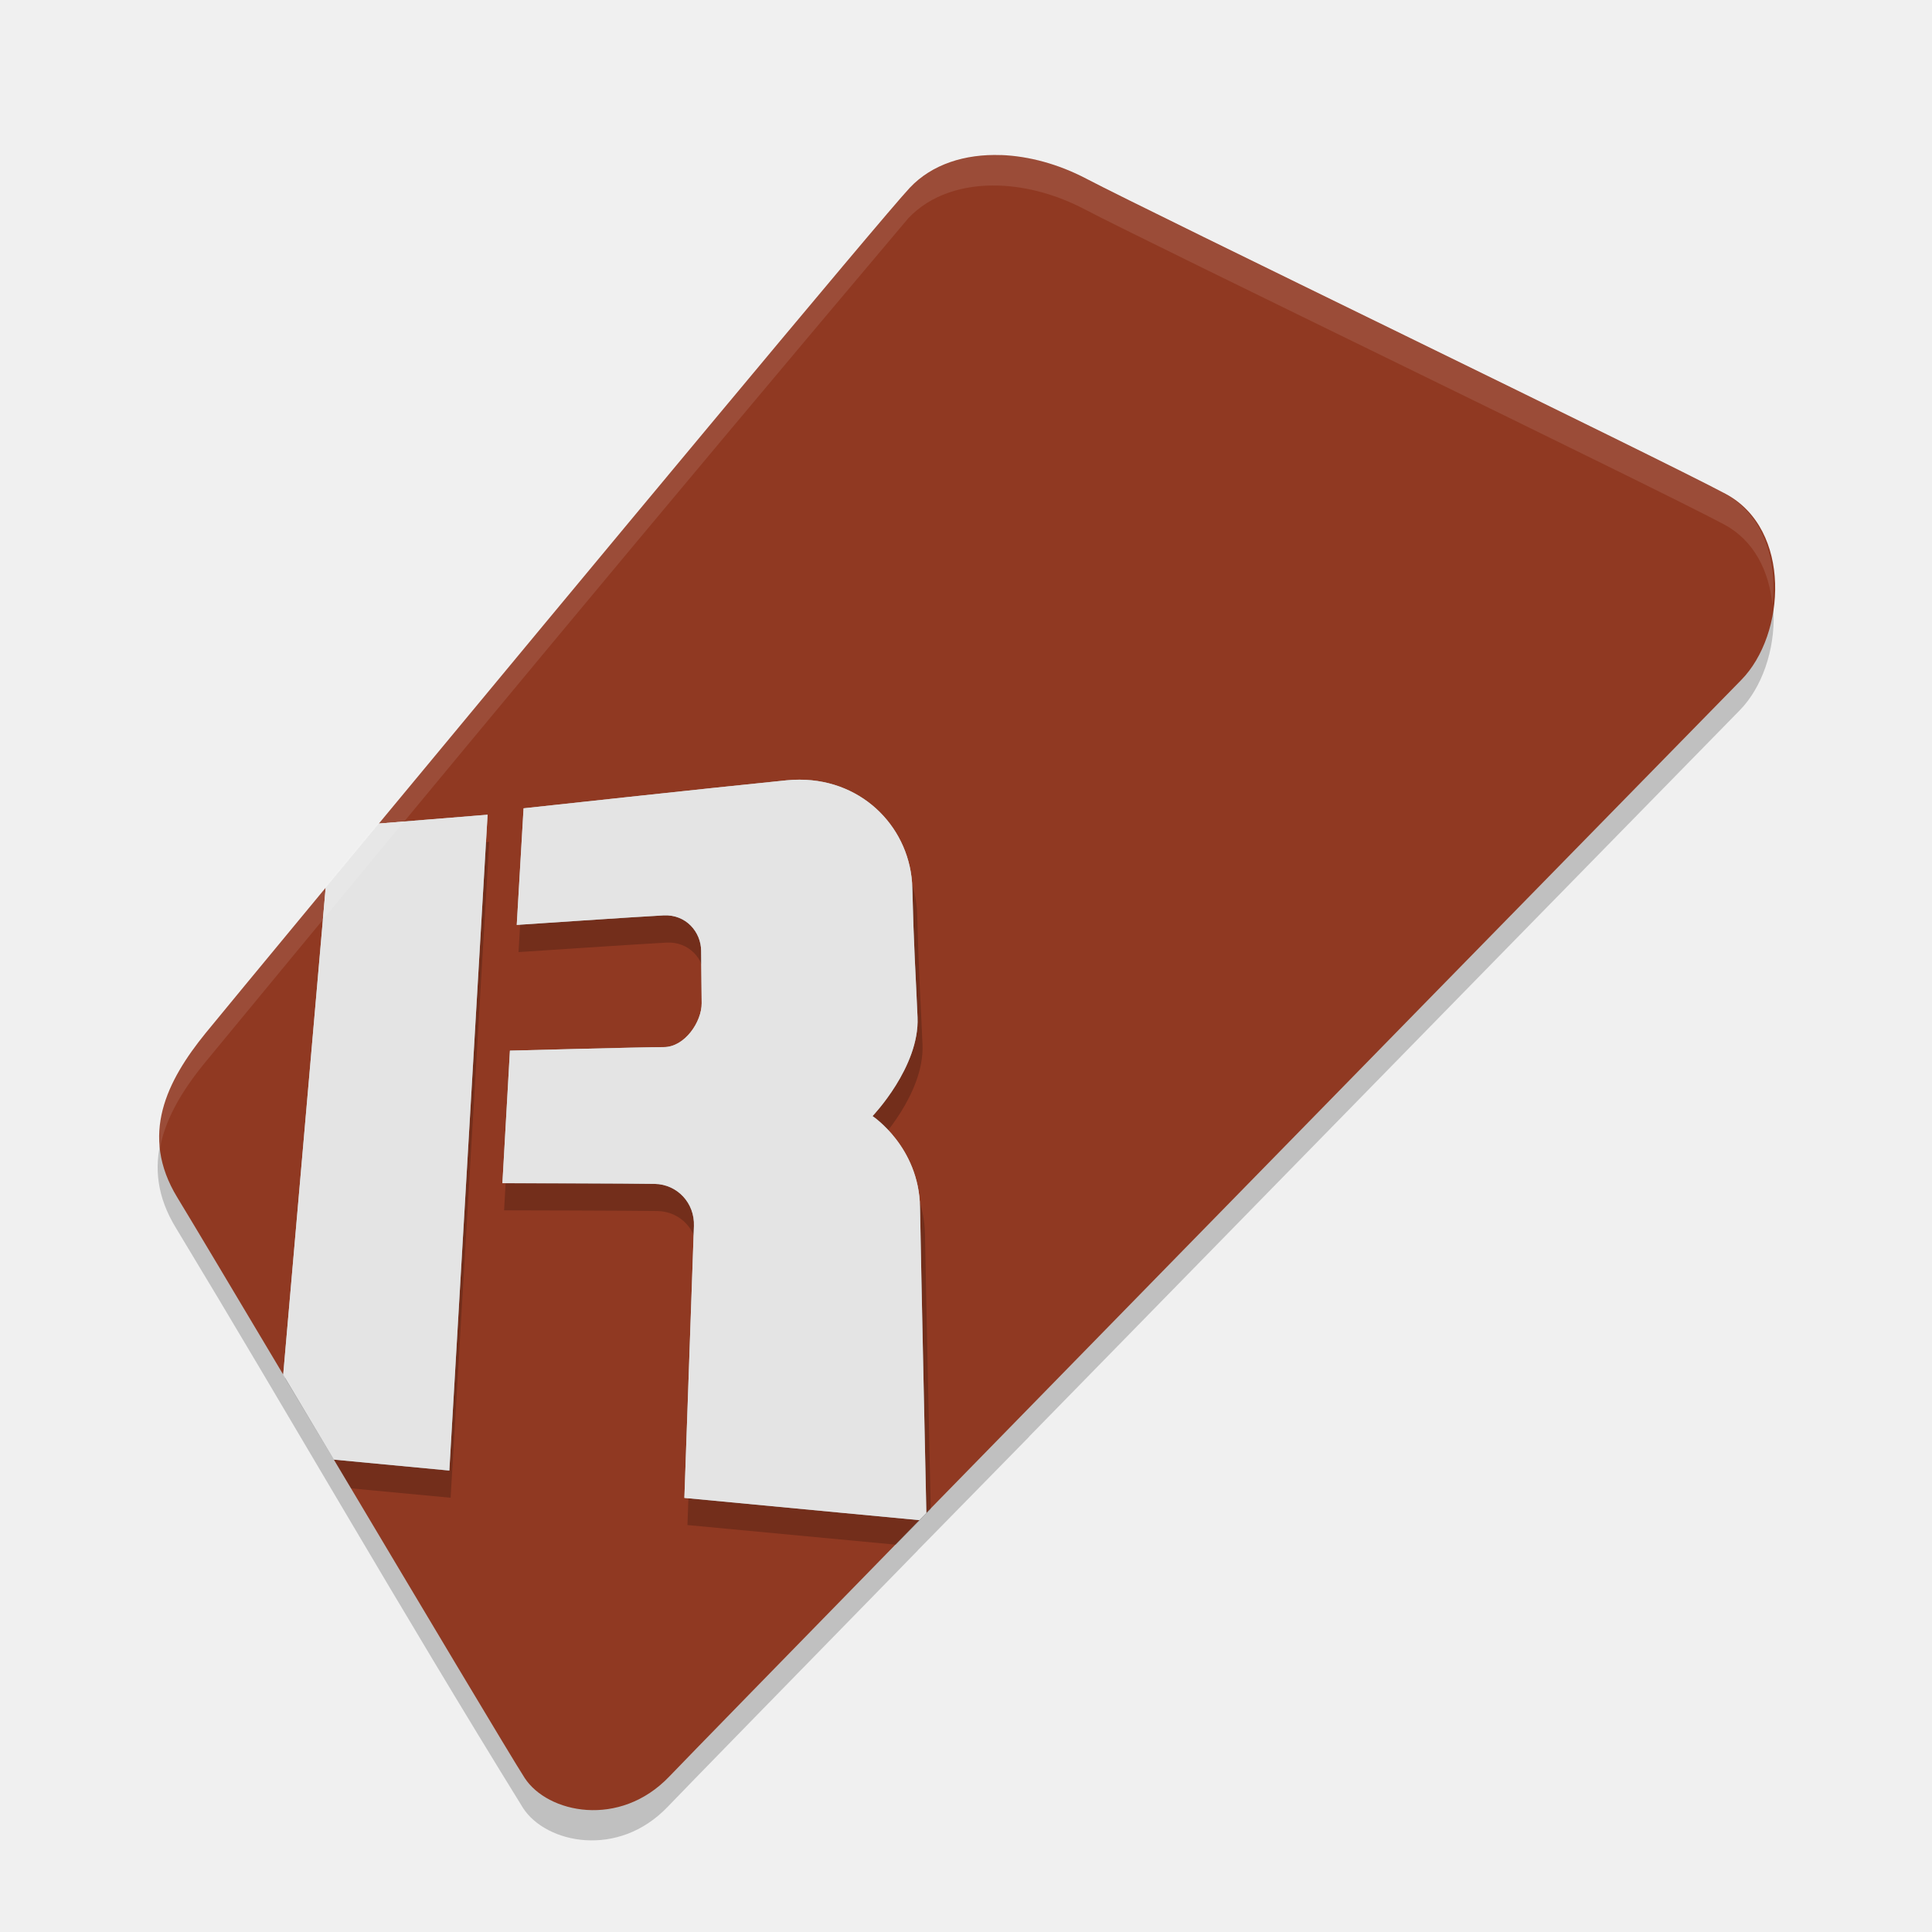
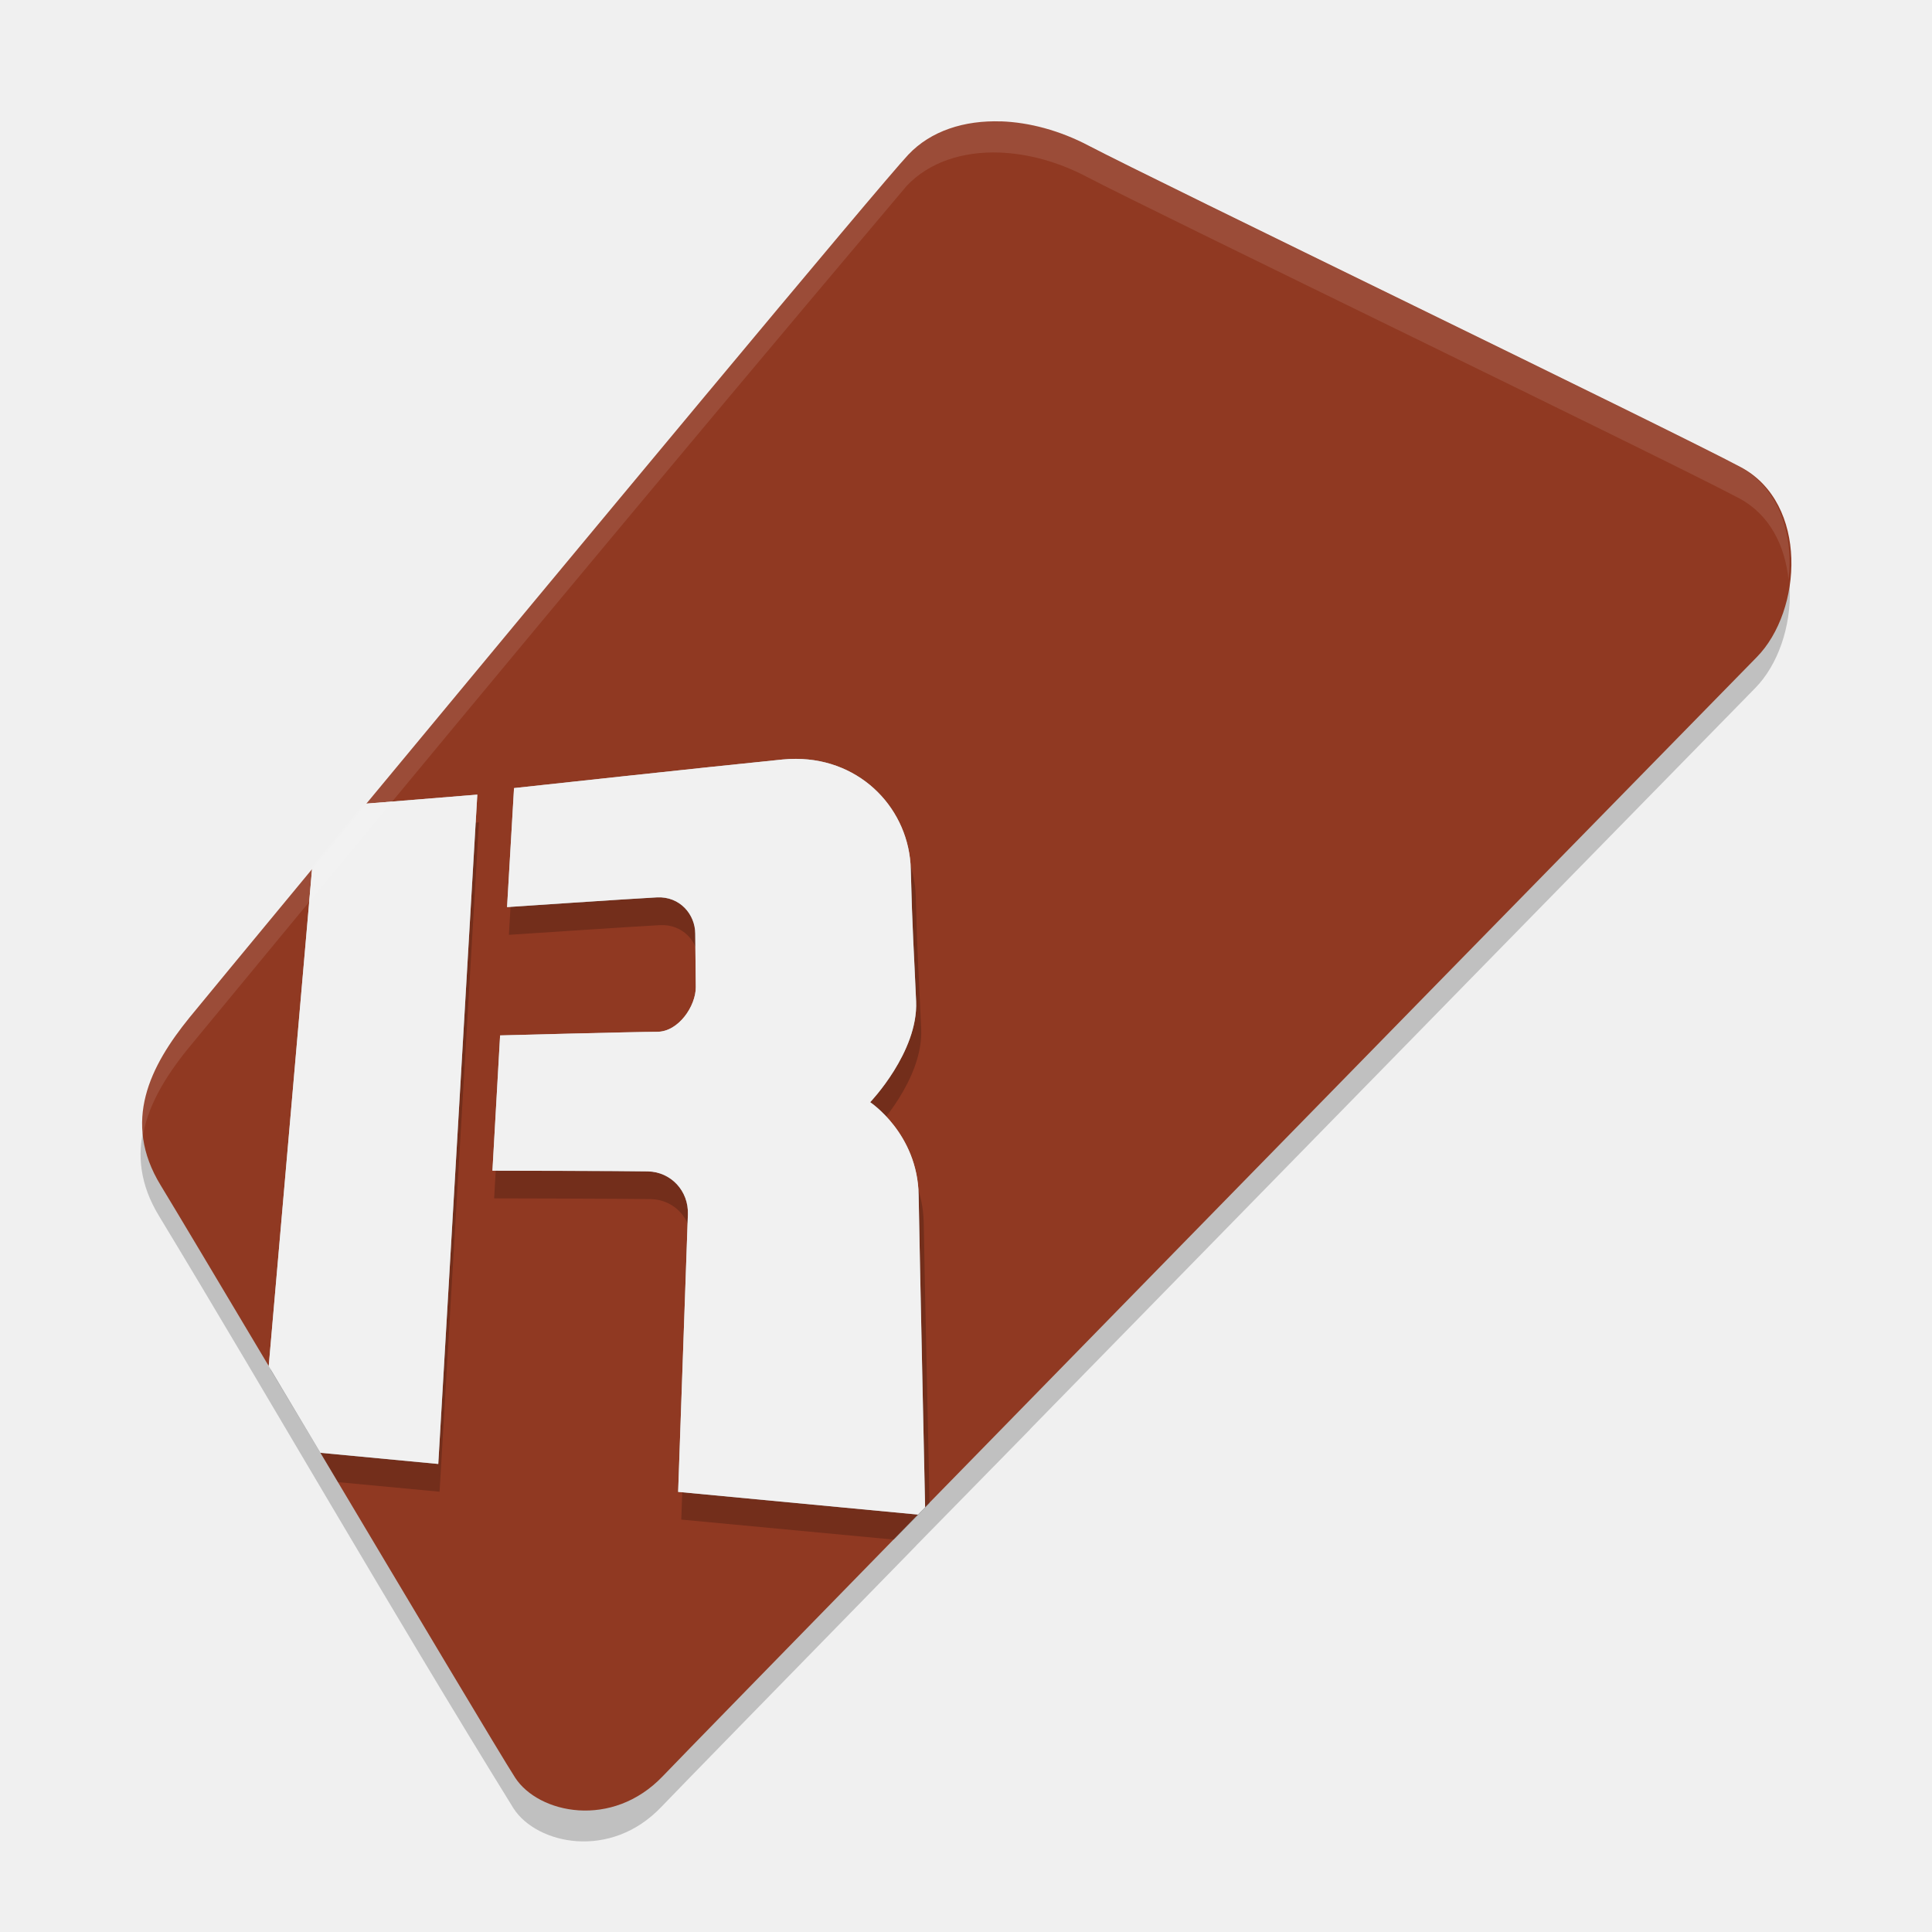
<svg xmlns="http://www.w3.org/2000/svg" width="64" height="64" version="1.1">
-   <g transform="matrix(.9532923 0 0 .9532923 1.491407 2.093053)">
+   <g transform="matrix(.9729144 0 0 .9729144 .8491934 .9151468)">
    <path transform="matrix(1.025354 0 0 1.025354 -.8124546 -.8100045)" d="m33.133 4.93c-1.218-0.043-2.336 0.312-3.086 1.109-8.393 9.942-15.712 18.761-23.863 28.646-1.308 1.612-2.25 3.457-0.959 5.572 3.826 6.322 7.602 12.929 11.771 19.67 0.775 1.192 3.217 1.72 4.904-0.051 0.502-0.527 4.062-4.172 8.471-8.684h-0.004c1.292-1.315 2.409-2.456 3.777-3.852v-0.006c10.063-10.292 23.154-23.67 24.08-24.611 1.523-1.548 1.719-5.107-0.523-6.309-2.243-1.202-19.524-9.555-21.674-10.684-0.94-0.494-1.948-0.769-2.895-0.803z" style="opacity:.2" />
    <path d="m33.214 3.193c-1.248-0.044-2.395 0.319-3.164 1.136-0.947 1.007-11.496 13.702-18.449 22.093l3.778-0.307-1.329 22.791-4.012-0.38c3.022 5.071 6.191 10.387 6.629 11.06 0.794 1.222 3.299 1.763 5.03-0.053 0.515-0.54 4.165-4.278 8.685-8.905l-8.165-0.773s0.302-8.644 0.332-9.446c0.03-0.803-0.578-1.45-1.361-1.466-0.783-0.016-5.294-0.024-5.294-0.024l0.261-4.606s4.62-0.123 5.348-0.123c0.728 0 1.319-0.879 1.315-1.524-0.004-0.645-0.015-1.175-0.019-1.823-0.004-0.648-0.52-1.269-1.304-1.23-0.784 0.04-5.103 0.331-5.103 0.331l0.237-4.052s6.655-0.725 9.142-0.973c0.155-0.016 0.308-0.023 0.458-0.022 2.25 5e-3 3.857 1.745 3.908 3.754 0.054 2.143 0.108 2.779 0.182 4.503 0.074 1.724-1.564 3.432-1.564 3.432s1.614 1.07 1.65 3.162c0.036 2.093 0.21 10.142 0.22 10.629 10.68-10.929 27.226-27.834 28.315-28.941 1.562-1.587 1.762-5.236-0.537-6.468-2.3-1.232-20.018-9.798-22.222-10.955-0.964-0.506-1.997-0.787-2.968-0.822zm-23.462 25.459c-2.228 2.692-3.837 4.641-4.171 5.051-1.342 1.653-2.308 3.544-0.984 5.713 0.445 0.729 1.959 3.267 3.68 6.154z" style="fill:#903922" />
    <path d="m26.371 25.842c-0.151-3.48e-4 -0.306 0.008-0.463 0.023-2.507 0.248-9.214 0.973-9.214 0.973l-0.24 4.051s4.354-0.29 5.144-0.33c0.79-0.04 1.312 0.581 1.315 1.229 0.004 0.648 0.015 1.178 0.019 1.823 0.004 0.645-0.592 1.524-1.326 1.524-0.734 0-5.392 0.121-5.392 0.121l-0.262 4.606s4.546 0.009 5.336 0.025c0.79 0.016 1.402 0.664 1.371 1.467-0.031 0.803-0.335 9.445-0.335 9.445l7.242 0.682c0.464-0.472 0.448-0.458 0.935-0.953h-0.004c0.096-0.097 0.186-0.189 0.281-0.285-0.036-1.693-0.168-7.669-0.2-9.55-0.036-2.093-1.662-3.163-1.662-3.163s1.65-1.708 1.576-3.432c-0.074-1.724-0.129-2.36-0.184-4.503-0.051-2.009-1.67-3.748-3.938-3.753zm-10.936 1.217-3.808 0.307c-0.59 0.706-1.337 1.597-1.865 2.229l-1.417 16.11c0.762 1.278 1.518 2.524 2.29 3.819l3.459 0.326z" style="opacity:.2" />
-     <path d="m26.229 24.898c-0.15-3.48e-4 -0.303 0.007-0.458 0.022-2.487 0.248-9.142 0.973-9.142 0.973l-0.237 4.052s4.32-0.292 5.103-0.331c0.784-0.04 1.3 0.581 1.304 1.23 0.004 0.648 0.015 1.178 0.019 1.823 0.004 0.645-0.587 1.524-1.315 1.524-0.728 0-5.348 0.123-5.348 0.123l-0.261 4.606s4.511 0.007 5.294 0.024c0.783 0.016 1.391 0.663 1.361 1.466-0.03 0.803-0.332 9.446-0.332 9.446l8.165 0.773c0.075-0.077 0.168-0.173 0.244-0.25-0.01-0.487-0.184-8.537-0.22-10.629-0.036-2.093-1.65-3.162-1.65-3.162s1.638-1.708 1.564-3.432c-0.074-1.724-0.128-2.36-0.182-4.503-0.051-2.009-1.658-3.749-3.908-3.754zm-10.85 1.217-3.778 0.307c-0.585 0.706-1.326 1.598-1.849 2.23l-1.475 16.918c0.577 0.969 1.142 1.916 1.761 2.955l4.012 0.38z" style="fill:#e4e4e4" />
+     <path d="m26.229 24.898c-0.15-3.48e-4 -0.303 0.007-0.458 0.022-2.487 0.248-9.142 0.973-9.142 0.973l-0.237 4.052s4.32-0.292 5.103-0.331c0.784-0.04 1.3 0.581 1.304 1.23 0.004 0.648 0.015 1.178 0.019 1.823 0.004 0.645-0.587 1.524-1.315 1.524-0.728 0-5.348 0.123-5.348 0.123l-0.261 4.606s4.511 0.007 5.294 0.024c0.783 0.016 1.391 0.663 1.361 1.466-0.03 0.803-0.332 9.446-0.332 9.446l8.165 0.773c0.075-0.077 0.168-0.173 0.244-0.25-0.01-0.487-0.184-8.537-0.22-10.629-0.036-2.093-1.65-3.162-1.65-3.162s1.638-1.708 1.564-3.432c-0.074-1.724-0.128-2.36-0.182-4.503-0.051-2.009-1.658-3.749-3.908-3.754zm-10.85 1.217-3.778 0.307c-0.585 0.706-1.326 1.598-1.849 2.23l-1.475 16.918c0.577 0.969 1.142 1.916 1.761 2.955l4.012 0.38z" style="fill:#f1f1f1" />
    <path d="m33.161 3.174c-1.248-0.044-2.397 0.32-3.165 1.137-8.606 10.194-16.109 19.236-24.467 29.372-1.018 1.254-1.814 2.646-1.563 4.192 0.156-1.121 0.789-2.156 1.563-3.11 8.358-10.136 15.861-19.18 24.467-29.374 0.769-0.817 1.917-1.182 3.165-1.137 0.971 0.035 2.002 0.317 2.967 0.824 2.204 1.157 19.924 9.721 22.224 10.953 1.046 0.561 1.553 1.627 1.672 2.766 0.17-1.508-0.296-3.109-1.672-3.846-2.3-1.232-20.02-9.798-22.224-10.955-0.964-0.506-1.996-0.787-2.967-0.822z" style="fill:#ffffff;opacity:.1" />
  </g>
</svg>
